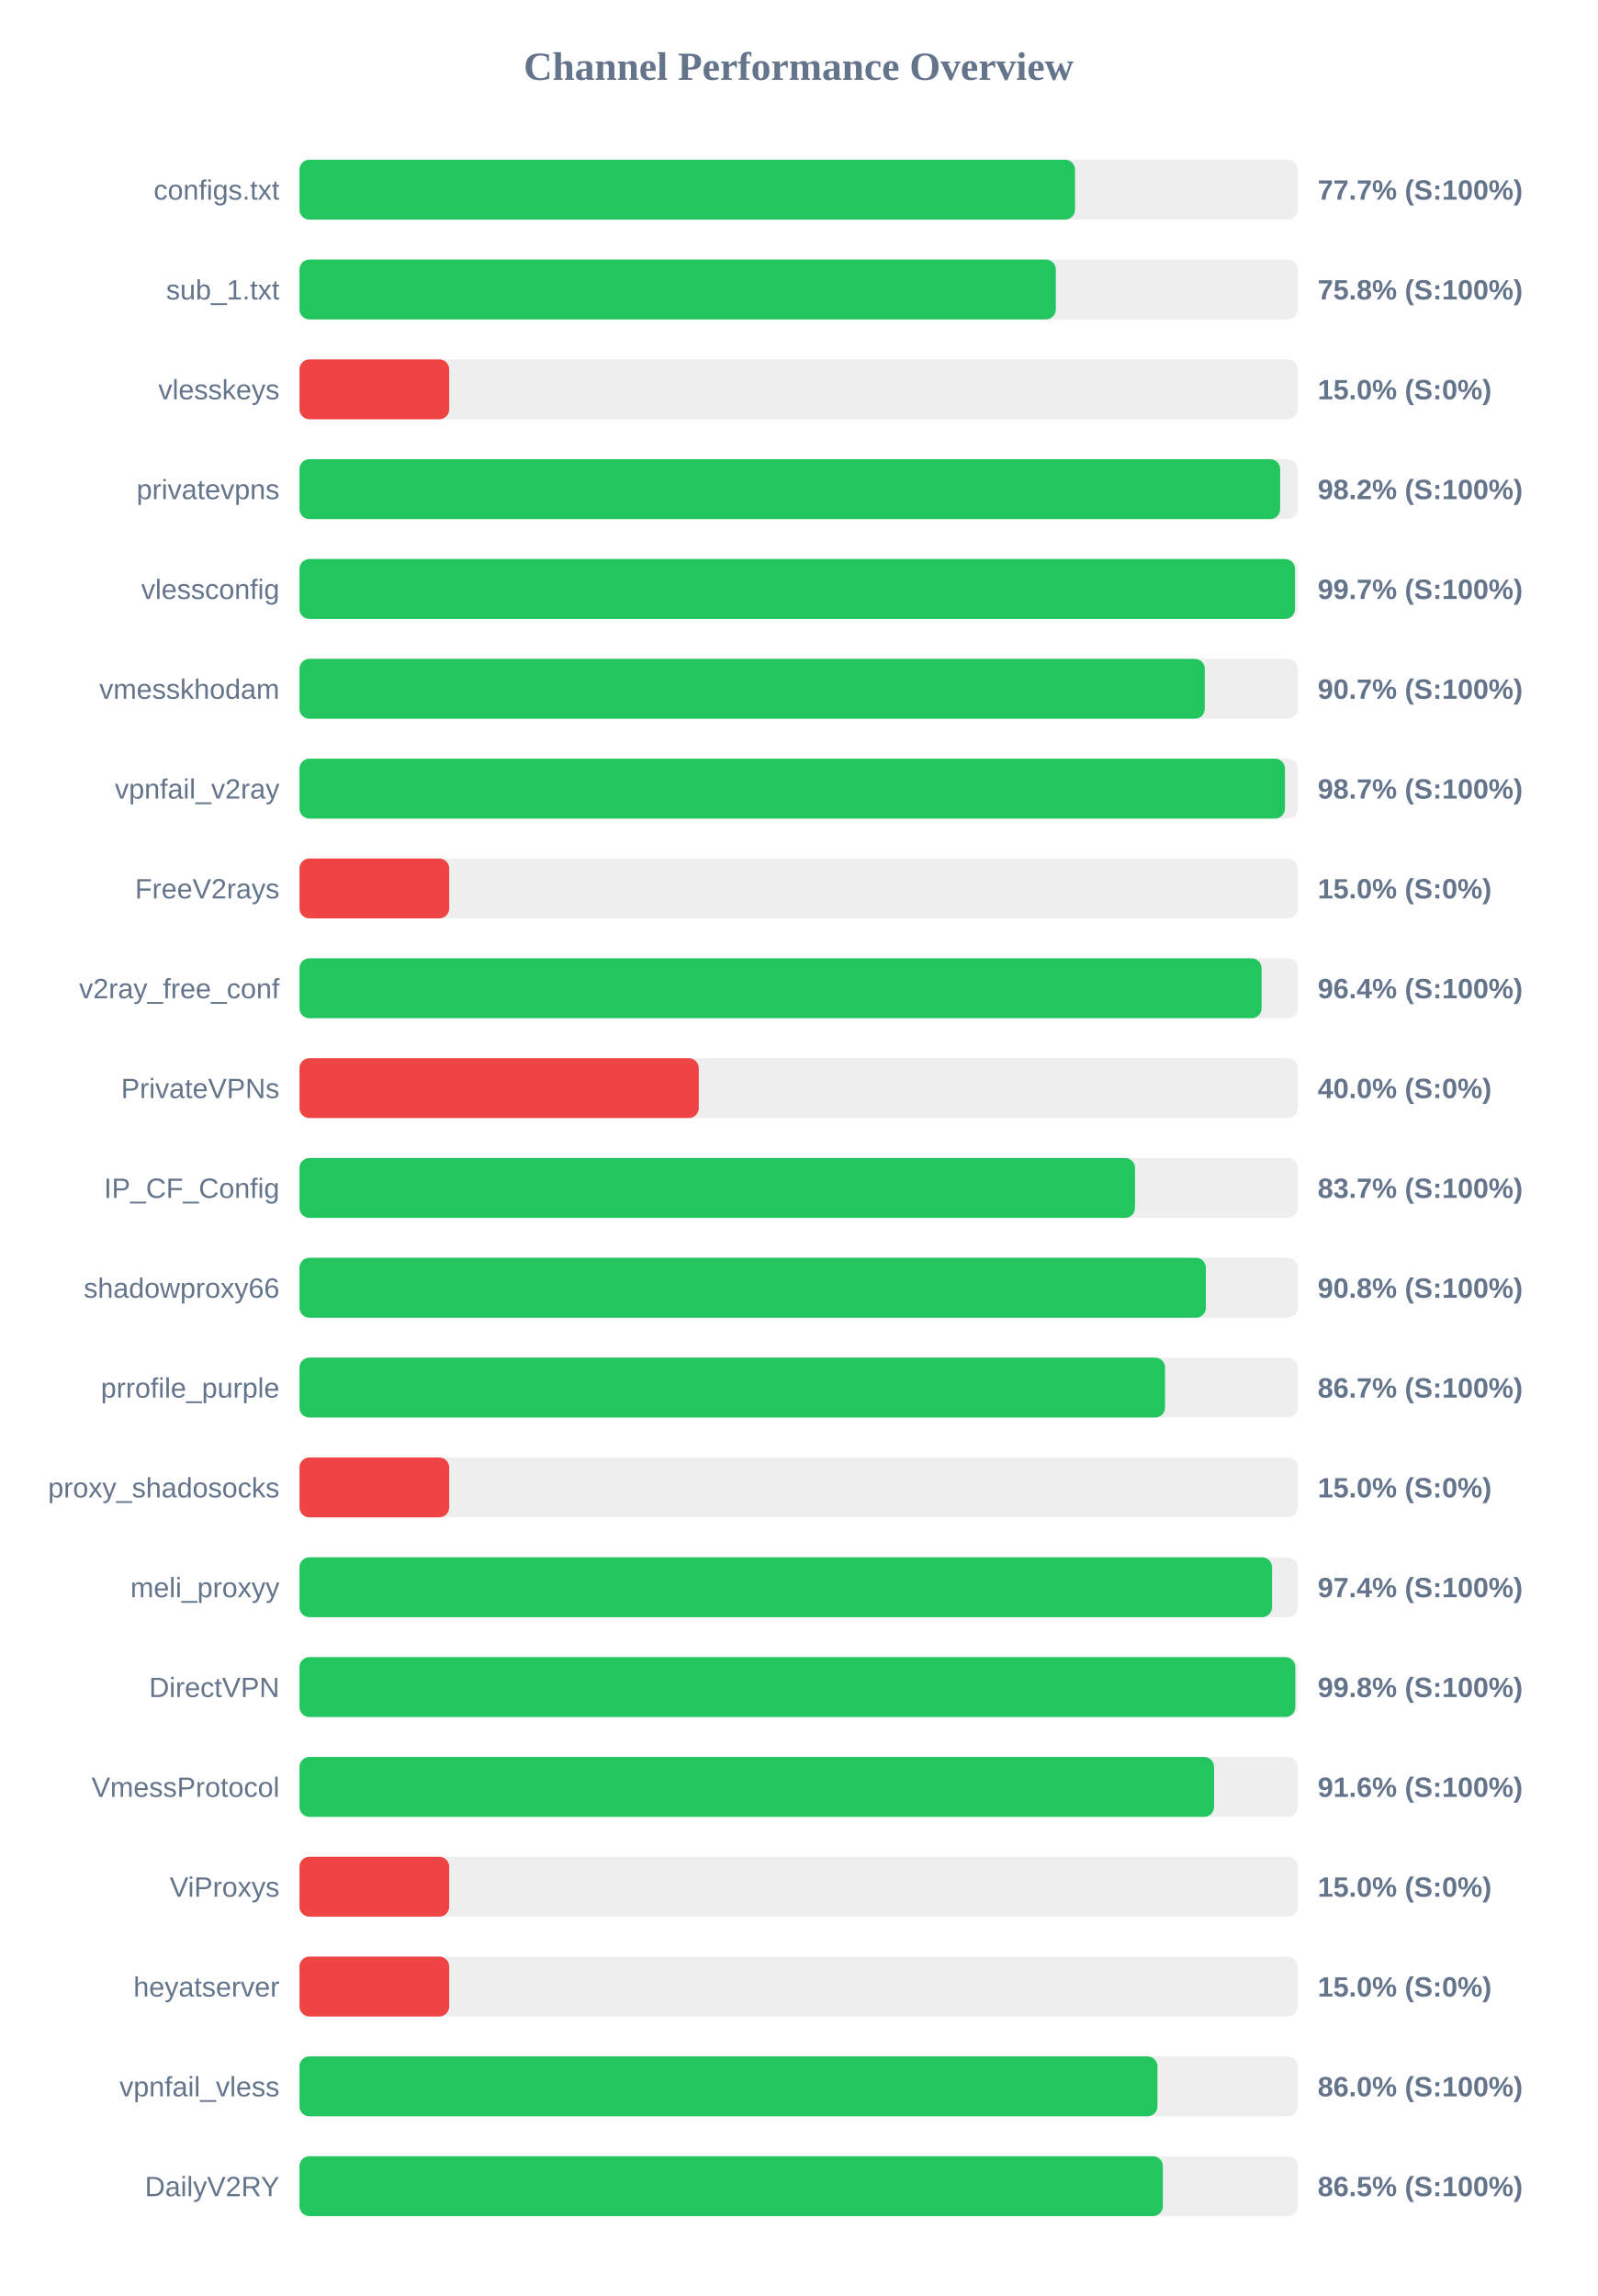
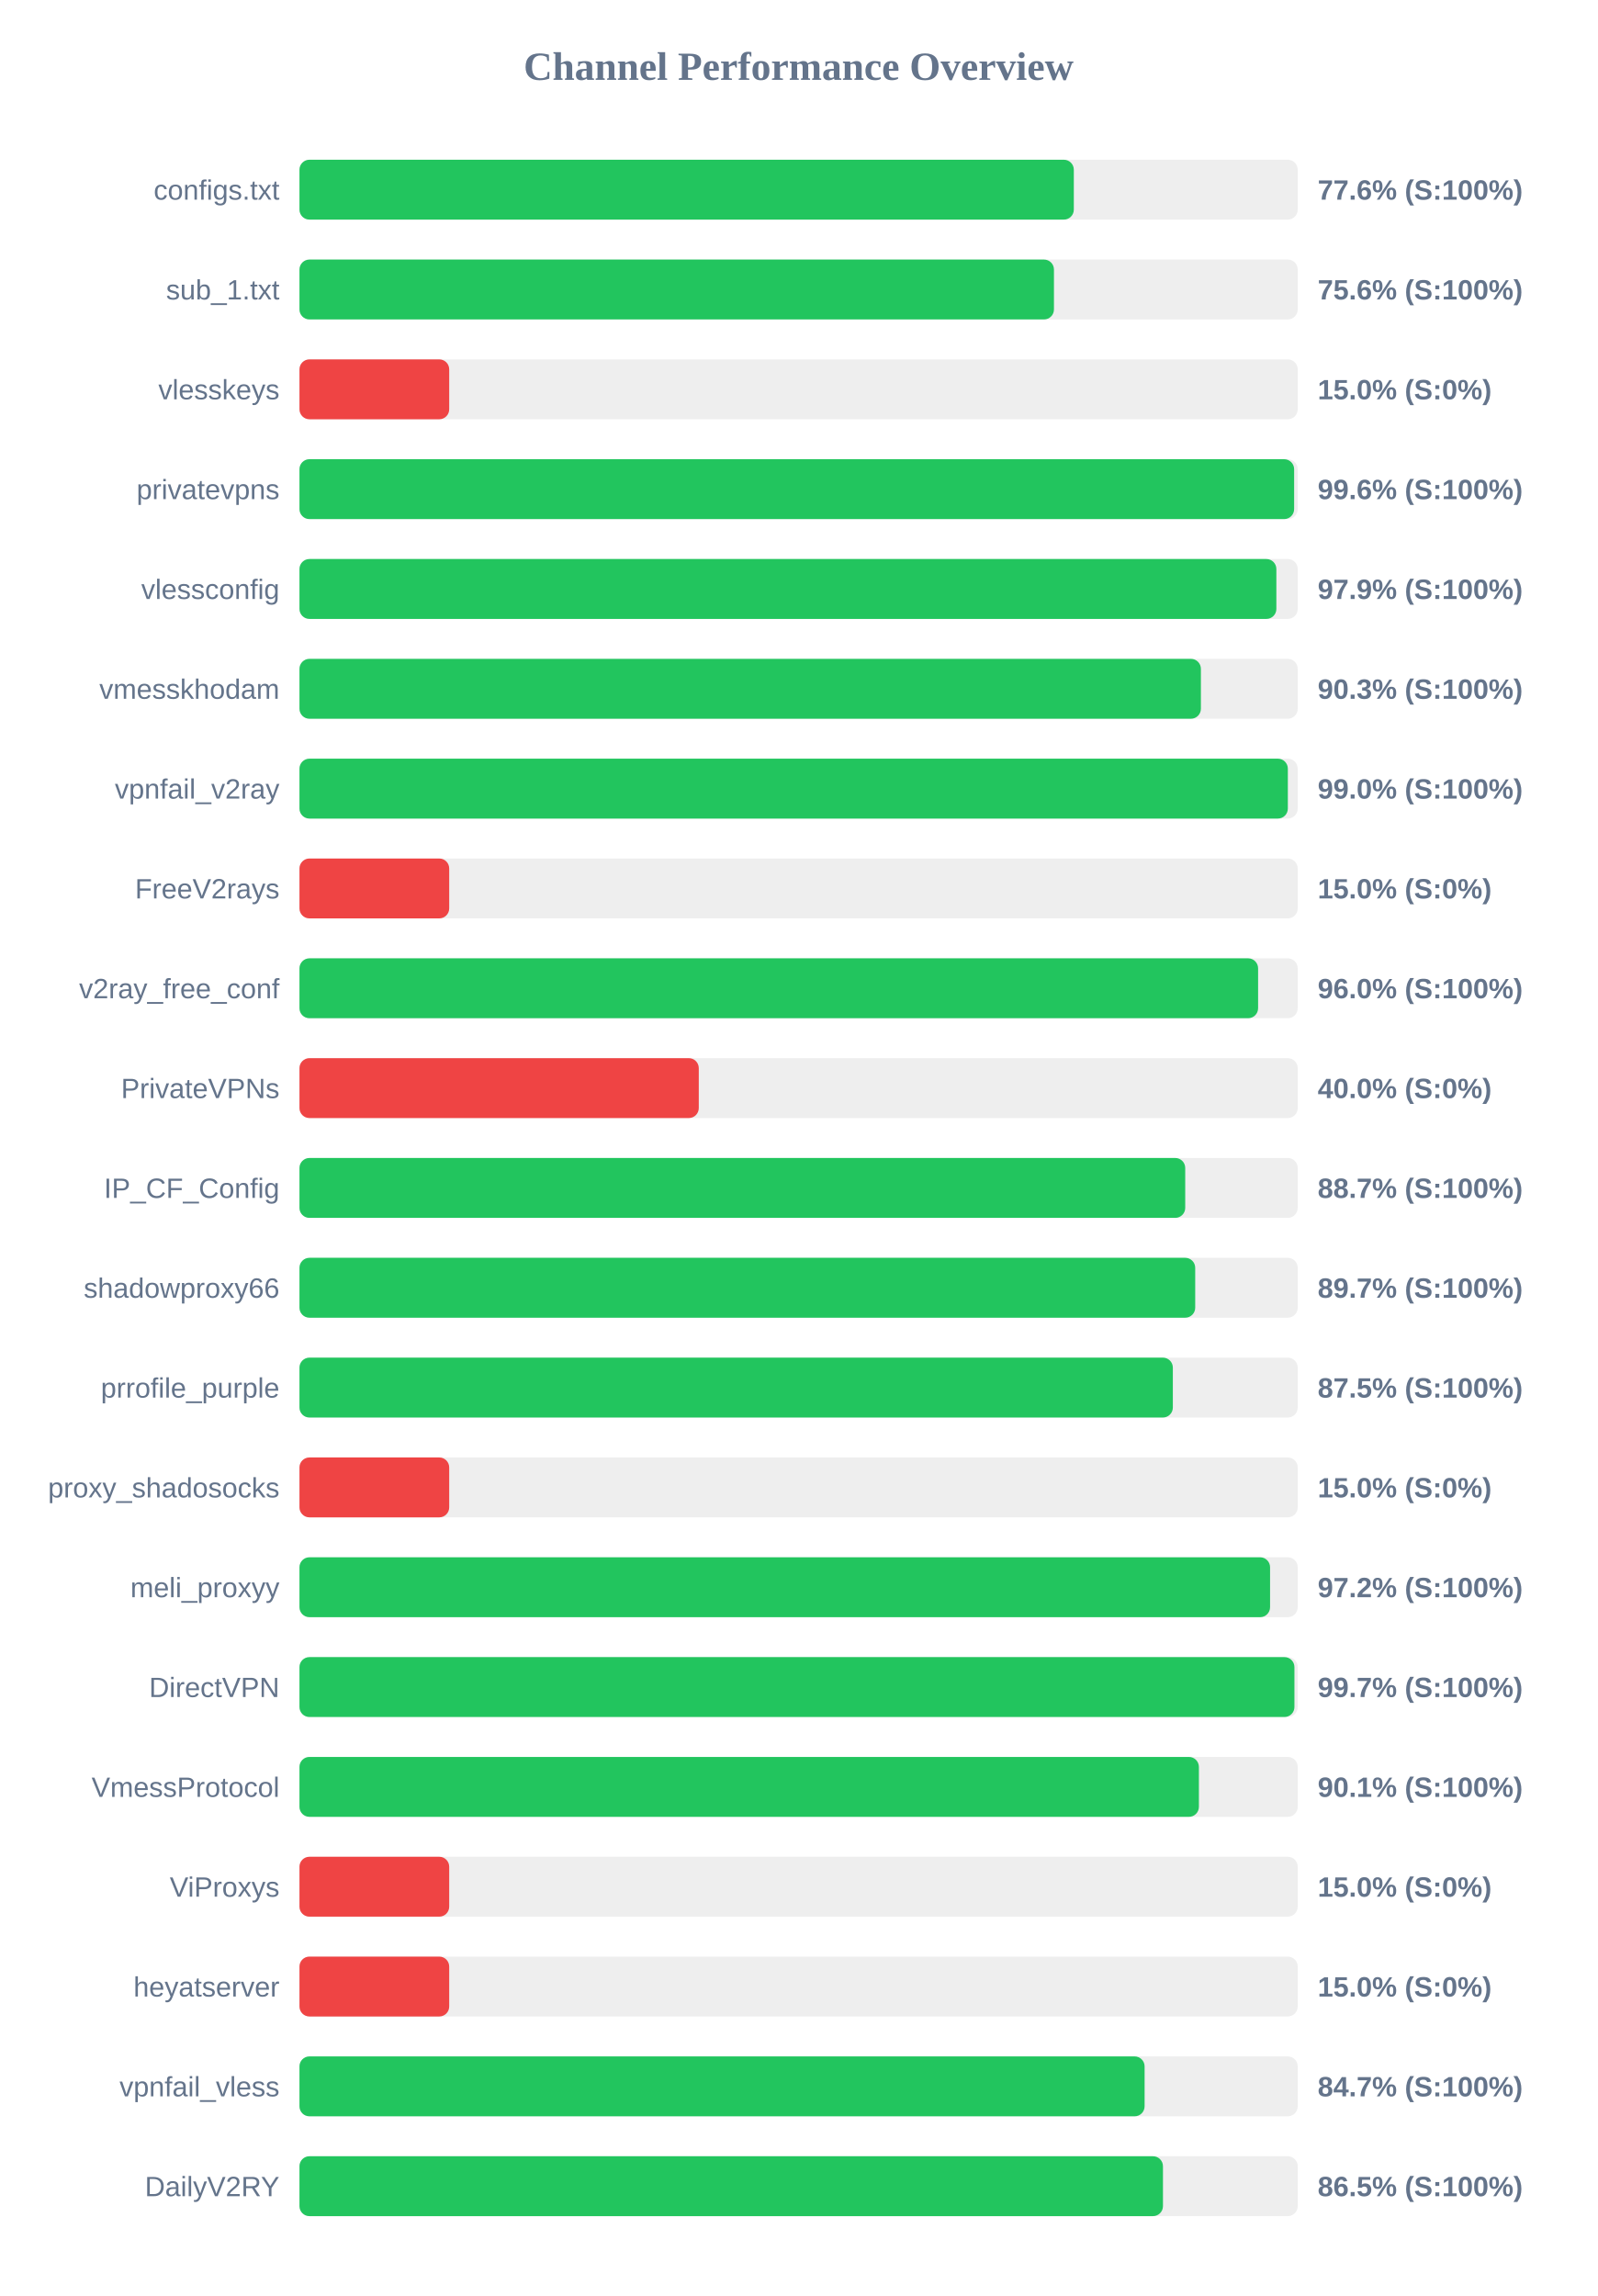
<svg xmlns="http://www.w3.org/2000/svg" width="800" height="1150" version="1.1">
  <style>
        .row { font: 14px Arial; fill: #64748b; }
        .score { font: bold 14px Arial; fill: #64748b; }
    </style>
  <text x="400" y="40" text-anchor="middle" font-size="20px" font-weight="bold" fill="#64748b">Channel Performance Overview</text>
  <rect x="150" y="80" width="500" height="30" fill="#eee" rx="5" />
-   <rect x="150" y="80" width="388.45" height="30" fill="#22c55e" rx="5" />
+   <rect x="150" y="80" width="387.85" height="30" fill="#22c55e" rx="5" />
  <text x="140" y="100" text-anchor="end" class="row">configs.txt</text>
-   <text x="660" y="100" text-anchor="start" class="score">77.7% (S:100%)</text>
+   <text x="660" y="100" text-anchor="start" class="score">77.6% (S:100%)</text>
  <rect x="150" y="130" width="500" height="30" fill="#eee" rx="5" />
-   <rect x="150" y="130" width="378.85" height="30" fill="#22c55e" rx="5" />
+   <rect x="150" y="130" width="377.9" height="30" fill="#22c55e" rx="5" />
  <text x="140" y="150" text-anchor="end" class="row">sub_1.txt</text>
-   <text x="660" y="150" text-anchor="start" class="score">75.8% (S:100%)</text>
+   <text x="660" y="150" text-anchor="start" class="score">75.6% (S:100%)</text>
  <rect x="150" y="180" width="500" height="30" fill="#eee" rx="5" />
  <rect x="150" y="180" width="75.0" height="30" fill="#ef4444" rx="5" />
  <text x="140" y="200" text-anchor="end" class="row">vlesskeys</text>
  <text x="660" y="200" text-anchor="start" class="score">15.0% (S:0%)</text>
  <rect x="150" y="230" width="500" height="30" fill="#eee" rx="5" />
-   <rect x="150" y="230" width="491.2" height="30" fill="#22c55e" rx="5" />
+   <rect x="150" y="230" width="498.2" height="30" fill="#22c55e" rx="5" />
  <text x="140" y="250" text-anchor="end" class="row">privatevpns</text>
-   <text x="660" y="250" text-anchor="start" class="score">98.2% (S:100%)</text>
+   <text x="660" y="250" text-anchor="start" class="score">99.6% (S:100%)</text>
  <rect x="150" y="280" width="500" height="30" fill="#eee" rx="5" />
-   <rect x="150" y="280" width="498.65" height="30" fill="#22c55e" rx="5" />
+   <rect x="150" y="280" width="489.3" height="30" fill="#22c55e" rx="5" />
  <text x="140" y="300" text-anchor="end" class="row">vlessconfig</text>
-   <text x="660" y="300" text-anchor="start" class="score">99.7% (S:100%)</text>
+   <text x="660" y="300" text-anchor="start" class="score">97.9% (S:100%)</text>
  <rect x="150" y="330" width="500" height="30" fill="#eee" rx="5" />
-   <rect x="150" y="330" width="453.45" height="30" fill="#22c55e" rx="5" />
+   <rect x="150" y="330" width="451.5" height="30" fill="#22c55e" rx="5" />
  <text x="140" y="350" text-anchor="end" class="row">vmesskhodam</text>
-   <text x="660" y="350" text-anchor="start" class="score">90.7% (S:100%)</text>
+   <text x="660" y="350" text-anchor="start" class="score">90.3% (S:100%)</text>
  <rect x="150" y="380" width="500" height="30" fill="#eee" rx="5" />
-   <rect x="150" y="380" width="493.6" height="30" fill="#22c55e" rx="5" />
+   <rect x="150" y="380" width="495.05" height="30" fill="#22c55e" rx="5" />
  <text x="140" y="400" text-anchor="end" class="row">vpnfail_v2ray</text>
-   <text x="660" y="400" text-anchor="start" class="score">98.7% (S:100%)</text>
+   <text x="660" y="400" text-anchor="start" class="score">99.0% (S:100%)</text>
  <rect x="150" y="430" width="500" height="30" fill="#eee" rx="5" />
  <rect x="150" y="430" width="75.0" height="30" fill="#ef4444" rx="5" />
  <text x="140" y="450" text-anchor="end" class="row">FreeV2rays</text>
  <text x="660" y="450" text-anchor="start" class="score">15.0% (S:0%)</text>
  <rect x="150" y="480" width="500" height="30" fill="#eee" rx="5" />
-   <rect x="150" y="480" width="481.9" height="30" fill="#22c55e" rx="5" />
+   <rect x="150" y="480" width="480.15" height="30" fill="#22c55e" rx="5" />
  <text x="140" y="500" text-anchor="end" class="row">v2ray_free_conf</text>
-   <text x="660" y="500" text-anchor="start" class="score">96.4% (S:100%)</text>
+   <text x="660" y="500" text-anchor="start" class="score">96.0% (S:100%)</text>
  <rect x="150" y="530" width="500" height="30" fill="#eee" rx="5" />
  <rect x="150" y="530" width="200.0" height="30" fill="#ef4444" rx="5" />
  <text x="140" y="550" text-anchor="end" class="row">PrivateVPNs</text>
  <text x="660" y="550" text-anchor="start" class="score">40.0% (S:0%)</text>
  <rect x="150" y="580" width="500" height="30" fill="#eee" rx="5" />
-   <rect x="150" y="580" width="418.5" height="30" fill="#22c55e" rx="5" />
+   <rect x="150" y="580" width="443.65" height="30" fill="#22c55e" rx="5" />
  <text x="140" y="600" text-anchor="end" class="row">IP_CF_Config</text>
-   <text x="660" y="600" text-anchor="start" class="score">83.7% (S:100%)</text>
+   <text x="660" y="600" text-anchor="start" class="score">88.7% (S:100%)</text>
  <rect x="150" y="630" width="500" height="30" fill="#eee" rx="5" />
-   <rect x="150" y="630" width="454.0" height="30" fill="#22c55e" rx="5" />
+   <rect x="150" y="630" width="448.65" height="30" fill="#22c55e" rx="5" />
  <text x="140" y="650" text-anchor="end" class="row">shadowproxy66</text>
-   <text x="660" y="650" text-anchor="start" class="score">90.8% (S:100%)</text>
+   <text x="660" y="650" text-anchor="start" class="score">89.7% (S:100%)</text>
  <rect x="150" y="680" width="500" height="30" fill="#eee" rx="5" />
-   <rect x="150" y="680" width="433.55" height="30" fill="#22c55e" rx="5" />
+   <rect x="150" y="680" width="437.45" height="30" fill="#22c55e" rx="5" />
  <text x="140" y="700" text-anchor="end" class="row">prrofile_purple</text>
-   <text x="660" y="700" text-anchor="start" class="score">86.7% (S:100%)</text>
+   <text x="660" y="700" text-anchor="start" class="score">87.5% (S:100%)</text>
  <rect x="150" y="730" width="500" height="30" fill="#eee" rx="5" />
  <rect x="150" y="730" width="75.0" height="30" fill="#ef4444" rx="5" />
  <text x="140" y="750" text-anchor="end" class="row">proxy_shadosocks</text>
  <text x="660" y="750" text-anchor="start" class="score">15.0% (S:0%)</text>
  <rect x="150" y="780" width="500" height="30" fill="#eee" rx="5" />
-   <rect x="150" y="780" width="487.15" height="30" fill="#22c55e" rx="5" />
+   <rect x="150" y="780" width="486.15" height="30" fill="#22c55e" rx="5" />
  <text x="140" y="800" text-anchor="end" class="row">meli_proxyy</text>
-   <text x="660" y="800" text-anchor="start" class="score">97.4% (S:100%)</text>
+   <text x="660" y="800" text-anchor="start" class="score">97.2% (S:100%)</text>
  <rect x="150" y="830" width="500" height="30" fill="#eee" rx="5" />
-   <rect x="150" y="830" width="498.8" height="30" fill="#22c55e" rx="5" />
+   <rect x="150" y="830" width="498.35" height="30" fill="#22c55e" rx="5" />
  <text x="140" y="850" text-anchor="end" class="row">DirectVPN</text>
-   <text x="660" y="850" text-anchor="start" class="score">99.8% (S:100%)</text>
+   <text x="660" y="850" text-anchor="start" class="score">99.7% (S:100%)</text>
  <rect x="150" y="880" width="500" height="30" fill="#eee" rx="5" />
-   <rect x="150" y="880" width="458.1" height="30" fill="#22c55e" rx="5" />
+   <rect x="150" y="880" width="450.5" height="30" fill="#22c55e" rx="5" />
  <text x="140" y="900" text-anchor="end" class="row">VmessProtocol</text>
-   <text x="660" y="900" text-anchor="start" class="score">91.6% (S:100%)</text>
+   <text x="660" y="900" text-anchor="start" class="score">90.1% (S:100%)</text>
  <rect x="150" y="930" width="500" height="30" fill="#eee" rx="5" />
  <rect x="150" y="930" width="75.0" height="30" fill="#ef4444" rx="5" />
  <text x="140" y="950" text-anchor="end" class="row">ViProxys</text>
  <text x="660" y="950" text-anchor="start" class="score">15.0% (S:0%)</text>
  <rect x="150" y="980" width="500" height="30" fill="#eee" rx="5" />
  <rect x="150" y="980" width="75.0" height="30" fill="#ef4444" rx="5" />
  <text x="140" y="1000" text-anchor="end" class="row">heyatserver</text>
  <text x="660" y="1000" text-anchor="start" class="score">15.0% (S:0%)</text>
  <rect x="150" y="1030" width="500" height="30" fill="#eee" rx="5" />
-   <rect x="150" y="1030" width="429.75" height="30" fill="#22c55e" rx="5" />
+   <rect x="150" y="1030" width="423.3" height="30" fill="#22c55e" rx="5" />
  <text x="140" y="1050" text-anchor="end" class="row">vpnfail_vless</text>
-   <text x="660" y="1050" text-anchor="start" class="score">86.0% (S:100%)</text>
+   <text x="660" y="1050" text-anchor="start" class="score">84.7% (S:100%)</text>
  <rect x="150" y="1080" width="500" height="30" fill="#eee" rx="5" />
-   <rect x="150" y="1080" width="432.45" height="30" fill="#22c55e" rx="5" />
+   <rect x="150" y="1080" width="432.5" height="30" fill="#22c55e" rx="5" />
  <text x="140" y="1100" text-anchor="end" class="row">DailyV2RY</text>
  <text x="660" y="1100" text-anchor="start" class="score">86.5% (S:100%)</text>
</svg>
